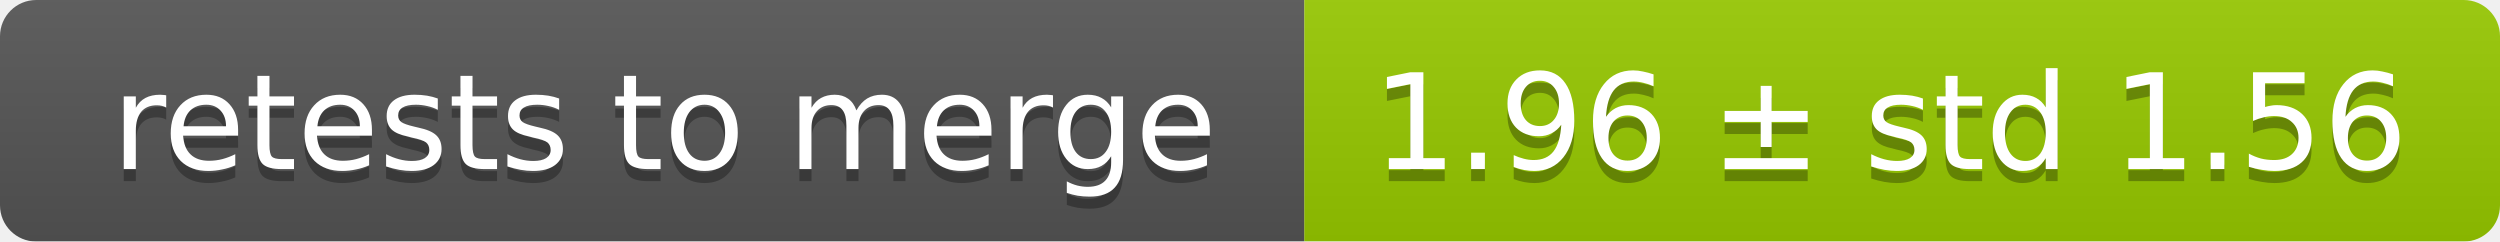
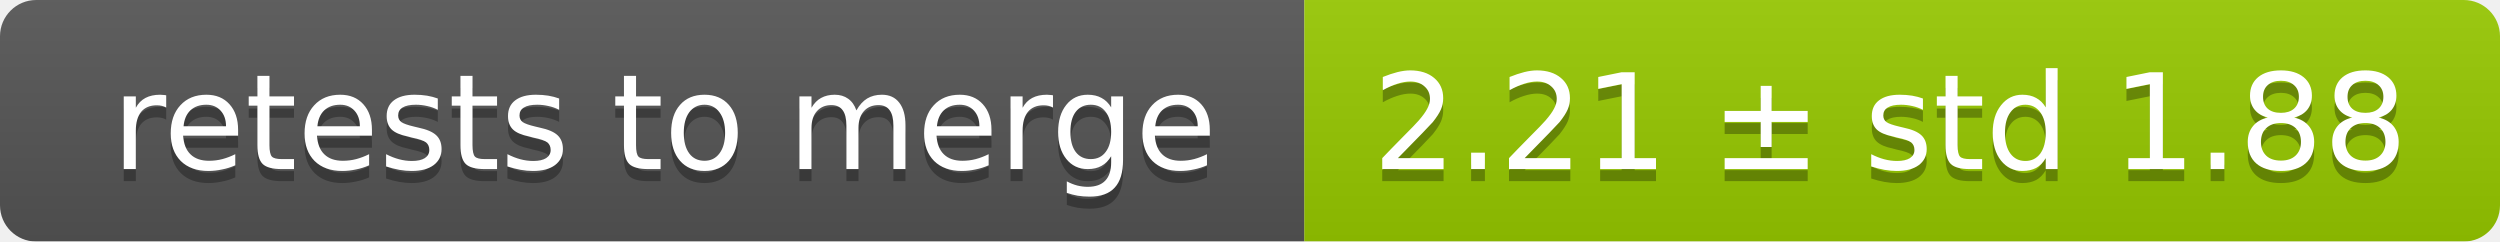
<svg xmlns="http://www.w3.org/2000/svg" width="207" height="20">
  <linearGradient id="smooth" x2="0" y2="100%">
    <stop offset="0" stop-color="#bbb" stop-opacity=".1" />
    <stop offset="1" stop-opacity=".1" />
  </linearGradient>
  <mask id="round">
    <rect width="207" height="20" rx="3" fill="#fff" />
  </mask>
  <g mask="url(#round)">
    <rect width="108" height="20" fill="#555" />
    <rect x="108" width="99" height="20" fill="#97ca00" />
    <rect width="207" height="20" fill="url(#smooth)" />
  </g>
  <g fill="#fff" text-anchor="middle" font-family="DejaVu Sans,Verdana,Geneva,sans-serif" font-size="11">
    <text x="55" y="15" fill="#010101" fill-opacity=".3">retests to merge</text>
    <text x="55" y="14">retests to merge</text>
-     <text x="156.5" y="15" fill="#010101" fill-opacity=".3">1.96 ± std 1.56</text>
-     <text x="156.5" y="14">1.96 ± std 1.56</text>
+     <text x="156.5" y="15" fill="#010101" fill-opacity=".3">2.21 ± std 1.88</text>
+     <text x="156.5" y="14">2.21 ± std 1.88</text>
  </g>
</svg>
